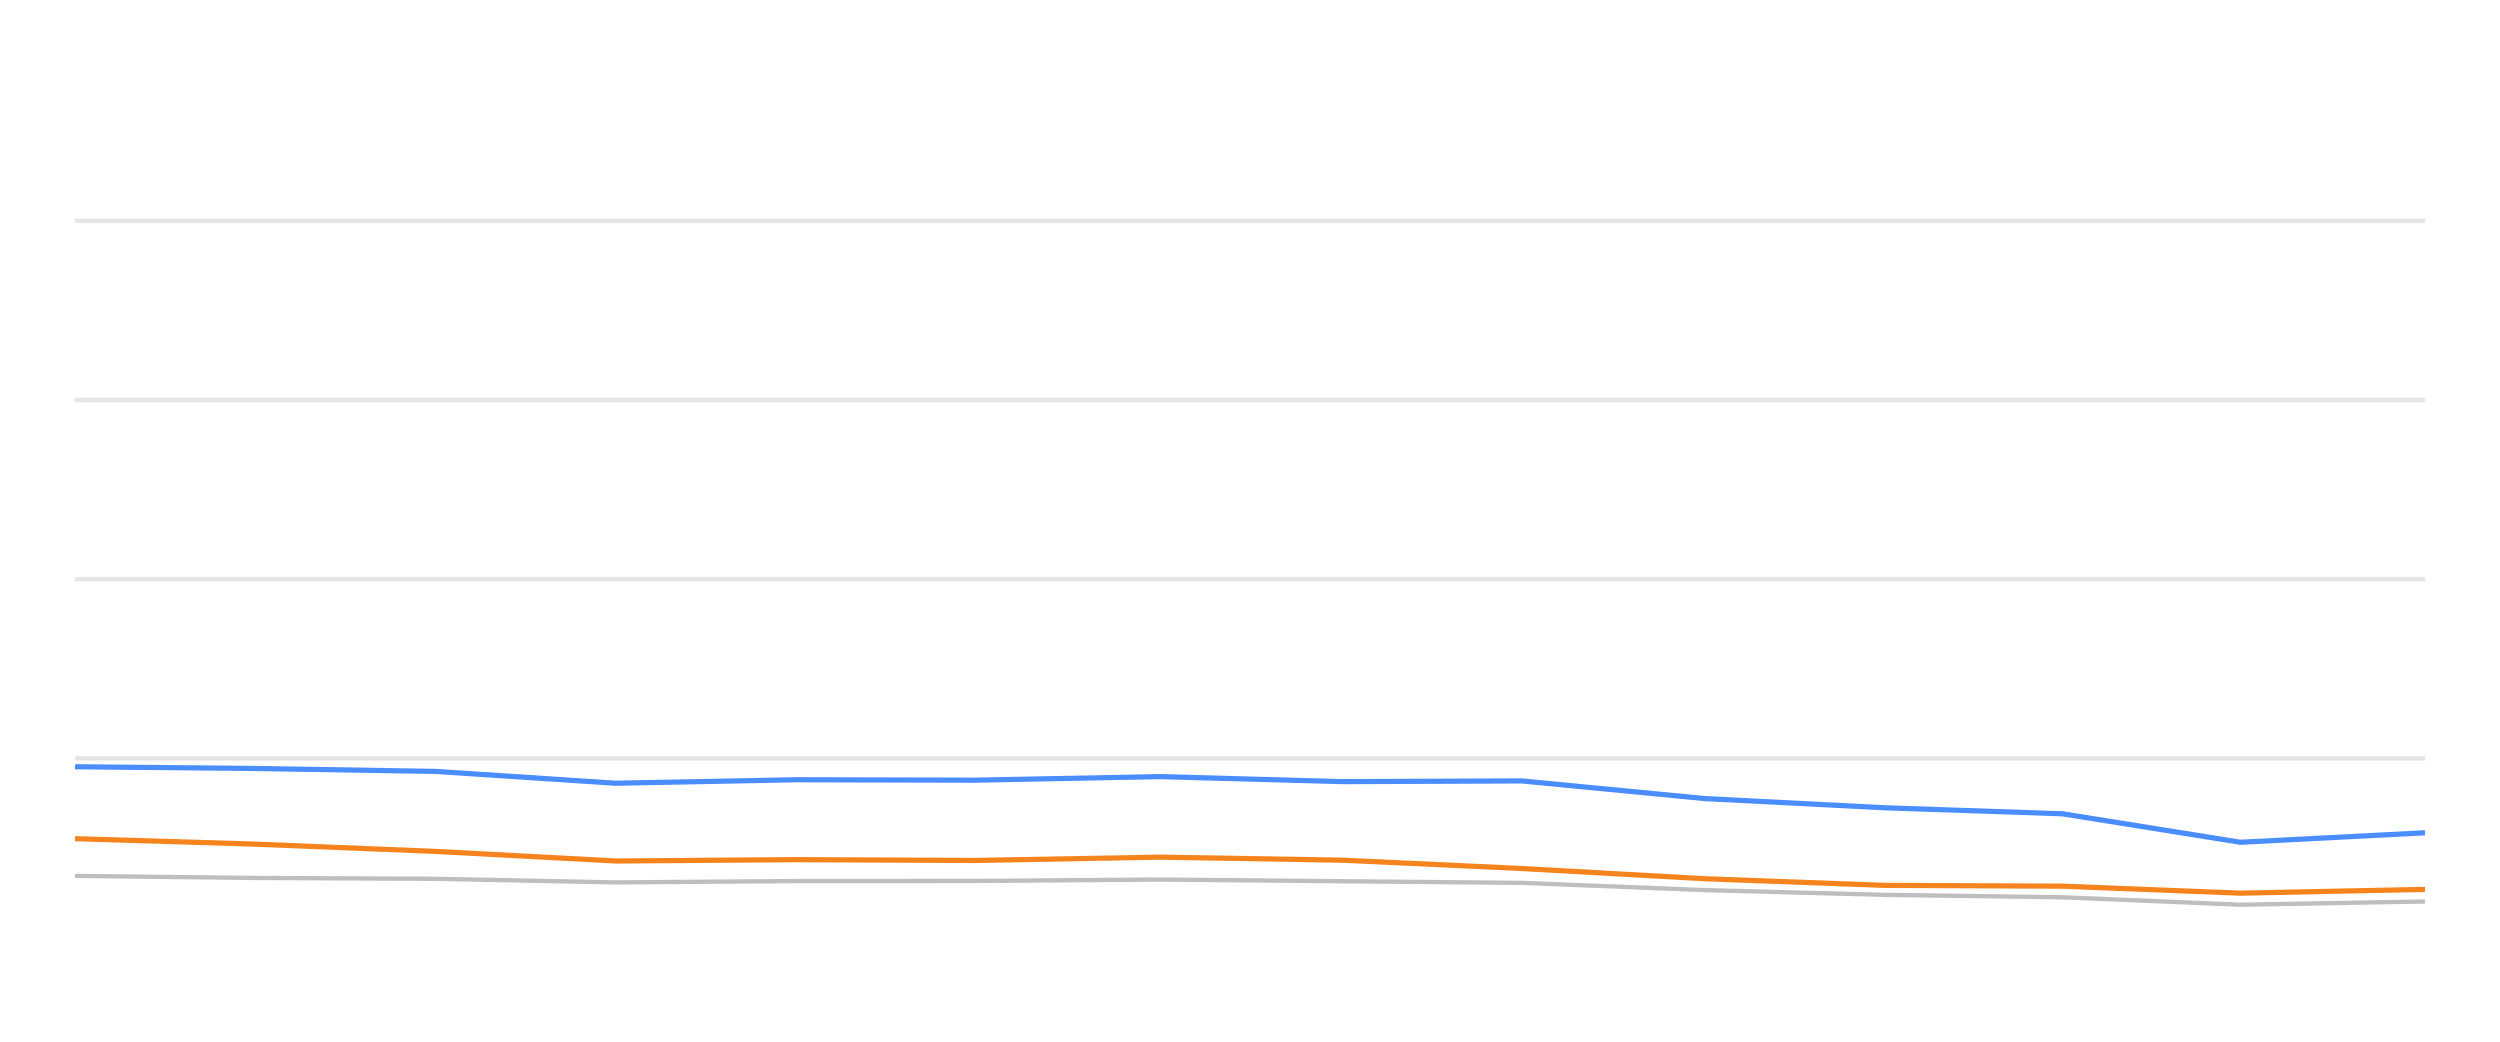
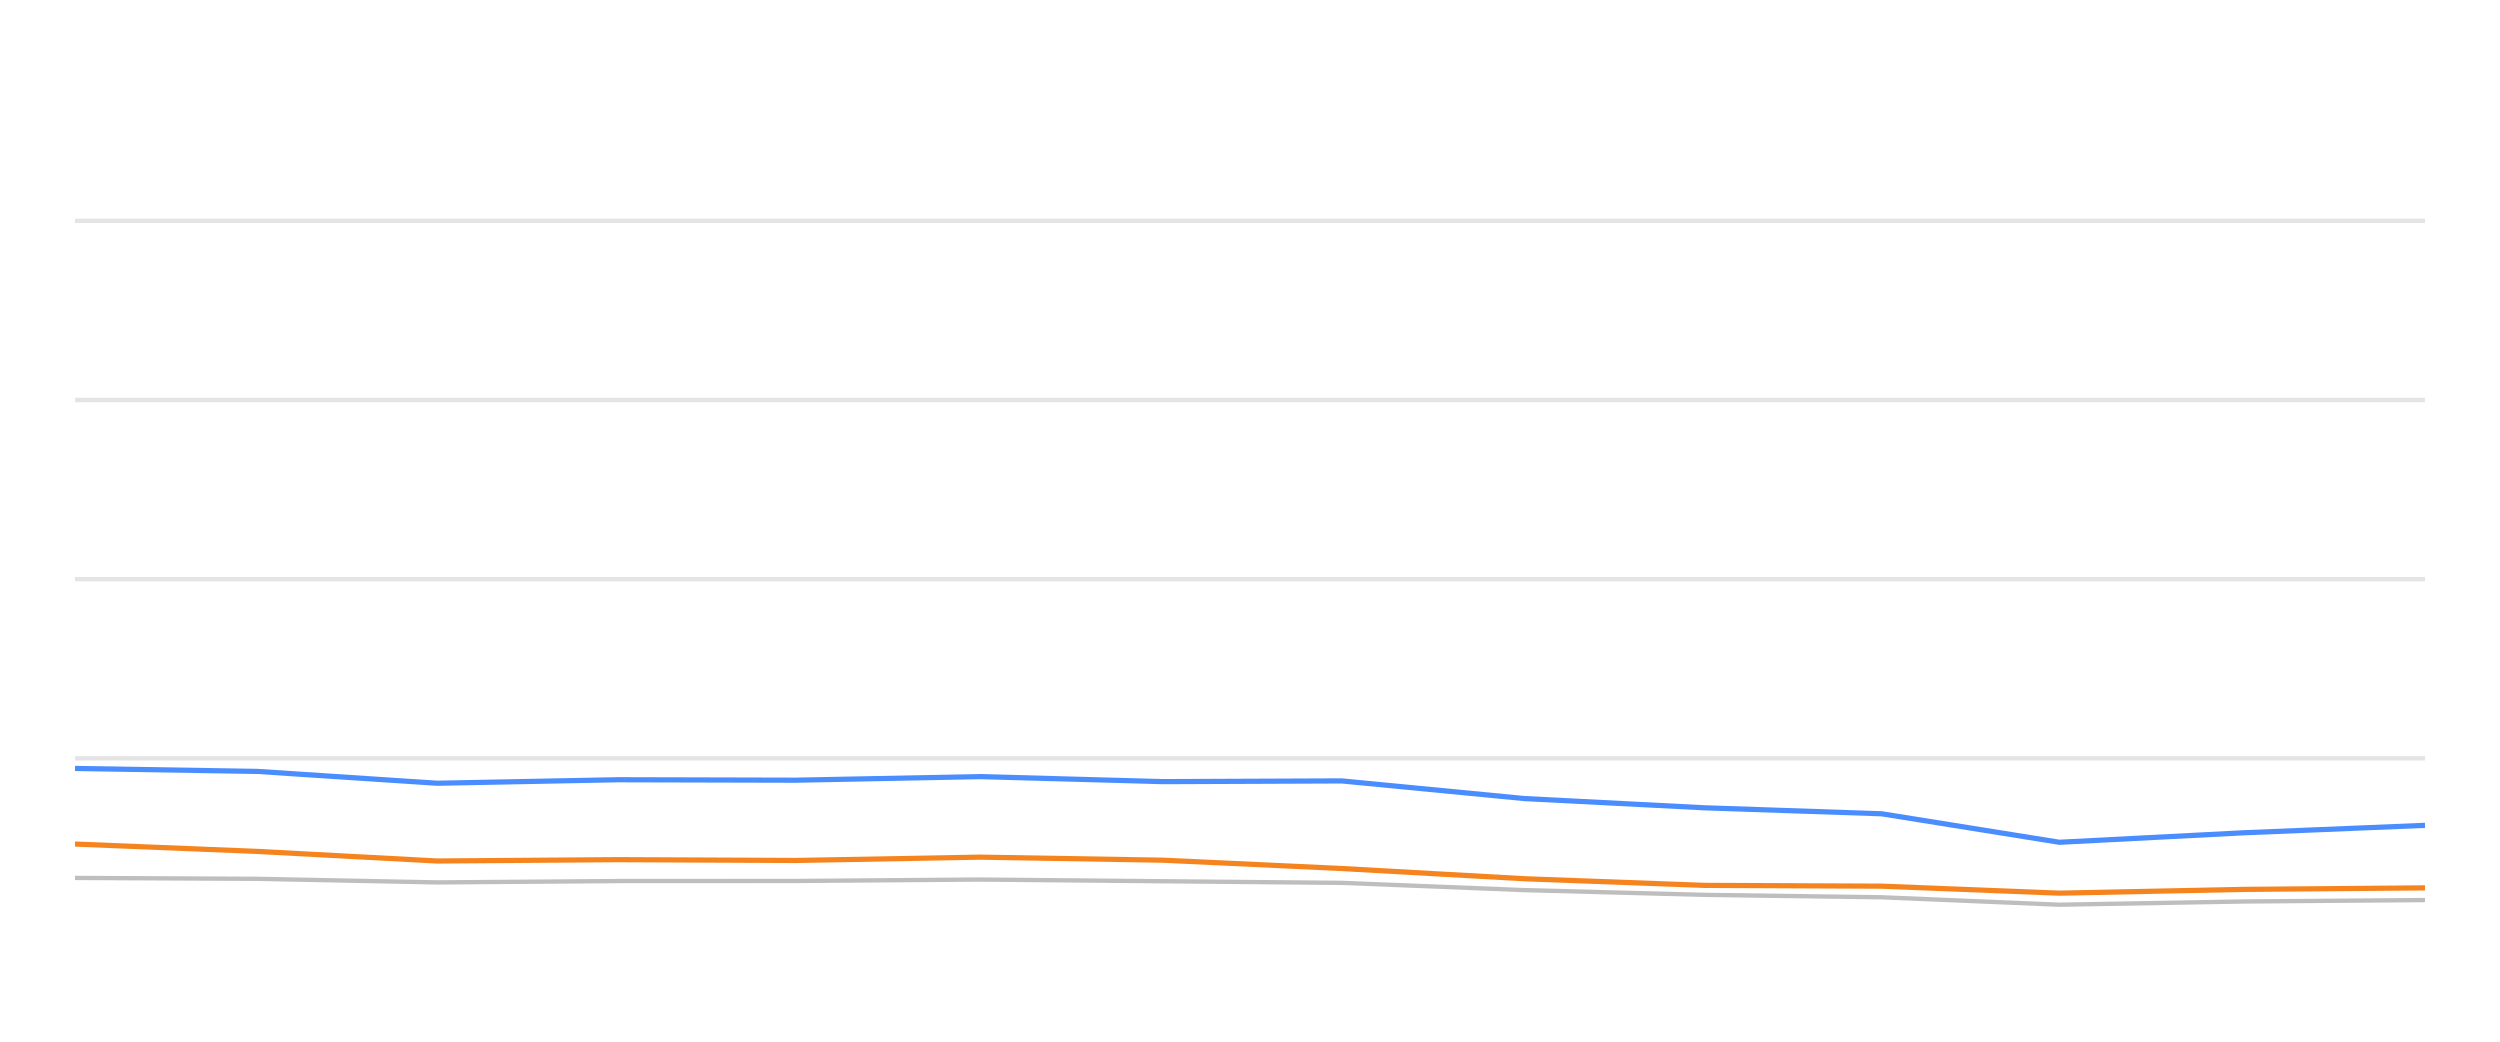
<svg xmlns="http://www.w3.org/2000/svg" width="288pt" height="120pt" viewBox="0 0 288 120" version="1.1">
  <defs>
    <style type="text/css">*{stroke-linejoin: round; stroke-linecap: butt}</style>
  </defs>
  <g id="figure_1">
    <g id="patch_1">
      <path d="M 0 120  L 288 120  L 288 0  L 0 0  L 0 120  z " style="fill: none; opacity: 0" />
    </g>
    <g id="axes_1">
      <g id="patch_2">
        <path d="M 8.64 108  L 279.36 108  L 279.36 4.8  L 8.64 4.8  L 8.64 108  z " style="fill: none" />
      </g>
      <g id="matplotlib.axis_1" />
      <g id="matplotlib.axis_2" />
      <g id="line2d_1">
-         <path d="M 8.64 87.36  L 279.36 87.36  " clip-path="url(#p3f6eea0de5)" style="fill: none; stroke: #b2b2b2; stroke-opacity: 0.35; stroke-width: 0.5; stroke-linecap: square" />
+         <path d="M 8.64 87.36  L 279.36 87.36  " clip-path="url(#pc52cc507a8)" style="fill: none; stroke: #b2b2b2; stroke-opacity: 0.35; stroke-width: 0.5; stroke-linecap: square" />
      </g>
      <g id="line2d_2">
-         <path d="M 8.64 66.72  L 279.36 66.72  " clip-path="url(#p3f6eea0de5)" style="fill: none; stroke: #b2b2b2; stroke-opacity: 0.35; stroke-width: 0.5; stroke-linecap: square" />
+         <path d="M 8.64 66.72  L 279.36 66.72  " clip-path="url(#pc52cc507a8)" style="fill: none; stroke: #b2b2b2; stroke-opacity: 0.35; stroke-width: 0.5; stroke-linecap: square" />
      </g>
      <g id="line2d_3">
-         <path d="M 8.64 46.08  L 279.36 46.08  " clip-path="url(#p3f6eea0de5)" style="fill: none; stroke: #b2b2b2; stroke-opacity: 0.35; stroke-width: 0.5; stroke-linecap: square" />
+         <path d="M 8.64 46.08  L 279.36 46.08  " clip-path="url(#pc52cc507a8)" style="fill: none; stroke: #b2b2b2; stroke-opacity: 0.35; stroke-width: 0.5; stroke-linecap: square" />
      </g>
      <g id="line2d_4">
-         <path d="M 8.64 25.44  L 279.36 25.44  " clip-path="url(#p3f6eea0de5)" style="fill: none; stroke: #b2b2b2; stroke-opacity: 0.35; stroke-width: 0.5; stroke-linecap: square" />
+         <path d="M 8.64 25.44  L 279.36 25.44  " clip-path="url(#pc52cc507a8)" style="fill: none; stroke: #b2b2b2; stroke-opacity: 0.35; stroke-width: 0.5; stroke-linecap: square" />
      </g>
      <g id="line2d_5">
-         <path d="M 8.64 100.9  L 29.147 101.137  L 50.184 101.24  L 70.94 101.653  L 91.779 101.498  L 112.301 101.488  L 133.549 101.323  L 154.68 101.519  L 175.298 101.705  L 196.355 102.541  L 217.107 103.088  L 237.587 103.366  L 258.09 104.223  L 279.36 103.851  " clip-path="url(#p3f6eea0de5)" style="fill: none; stroke: #bebebe; stroke-width: 0.5; stroke-linecap: round" />
+         <path d="M 8.64 101.137  L 29.645 101.24  L 50.37 101.653  L 71.177 101.498  L 91.669 101.488  L 112.885 101.323  L 133.984 101.519  L 154.571 101.705  L 175.597 102.541  L 196.317 103.088  L 216.766 103.366  L 237.238 104.223  L 258.477 103.851  L 279.36 103.686  " clip-path="url(#pc52cc507a8)" style="fill: none; stroke: #bebebe; stroke-width: 0.5; stroke-linecap: round" />
      </g>
      <g id="line2d_6">
-         <path d="M 8.64 88.33  L 29.147 88.526  L 50.184 88.867  L 70.94 90.229  L 91.779 89.826  L 112.301 89.878  L 133.549 89.465  L 154.68 90.043  L 175.298 89.961  L 196.355 91.994  L 217.107 93.057  L 237.587 93.748  L 258.09 97.03  L 279.36 95.936  " clip-path="url(#p3f6eea0de5)" style="fill: none; stroke: #4a8dff; stroke-width: 0.6" />
+         <path d="M 8.64 88.526  L 29.645 88.867  L 50.37 90.229  L 71.177 89.826  L 91.669 89.878  L 112.885 89.465  L 133.984 90.043  L 154.571 89.961  L 175.597 91.994  L 196.317 93.057  L 216.766 93.748  L 237.238 97.03  L 258.477 95.936  L 279.36 95.079  " clip-path="url(#pc52cc507a8)" style="fill: none; stroke: #4a8dff; stroke-width: 0.6" />
      </g>
      <g id="line2d_7">
-         <path d="M 8.64 96.617  L 29.147 97.236  L 50.184 98.082  L 70.94 99.187  L 91.779 99.032  L 112.301 99.125  L 133.549 98.743  L 154.68 99.094  L 175.298 100.054  L 196.355 101.23  L 217.107 101.994  L 237.587 102.087  L 258.09 102.892  L 279.36 102.458  " clip-path="url(#p3f6eea0de5)" style="fill: none; stroke: #f5841e; stroke-width: 0.6" />
+         <path d="M 8.64 97.236  L 29.645 98.082  L 50.37 99.187  L 71.177 99.032  L 91.669 99.125  L 112.885 98.743  L 133.984 99.094  L 154.571 100.054  L 175.597 101.23  L 196.317 101.994  L 216.766 102.087  L 237.238 102.892  L 258.477 102.458  L 279.36 102.283  " clip-path="url(#pc52cc507a8)" style="fill: none; stroke: #f5841e; stroke-width: 0.6" />
      </g>
    </g>
  </g>
  <defs>
-     <clipPath id="p3f6eea0de5">
+     <clipPath id="pc52cc507a8">
      <rect x="8.64" y="4.8" width="270.72" height="103.2" />
    </clipPath>
  </defs>
</svg>
